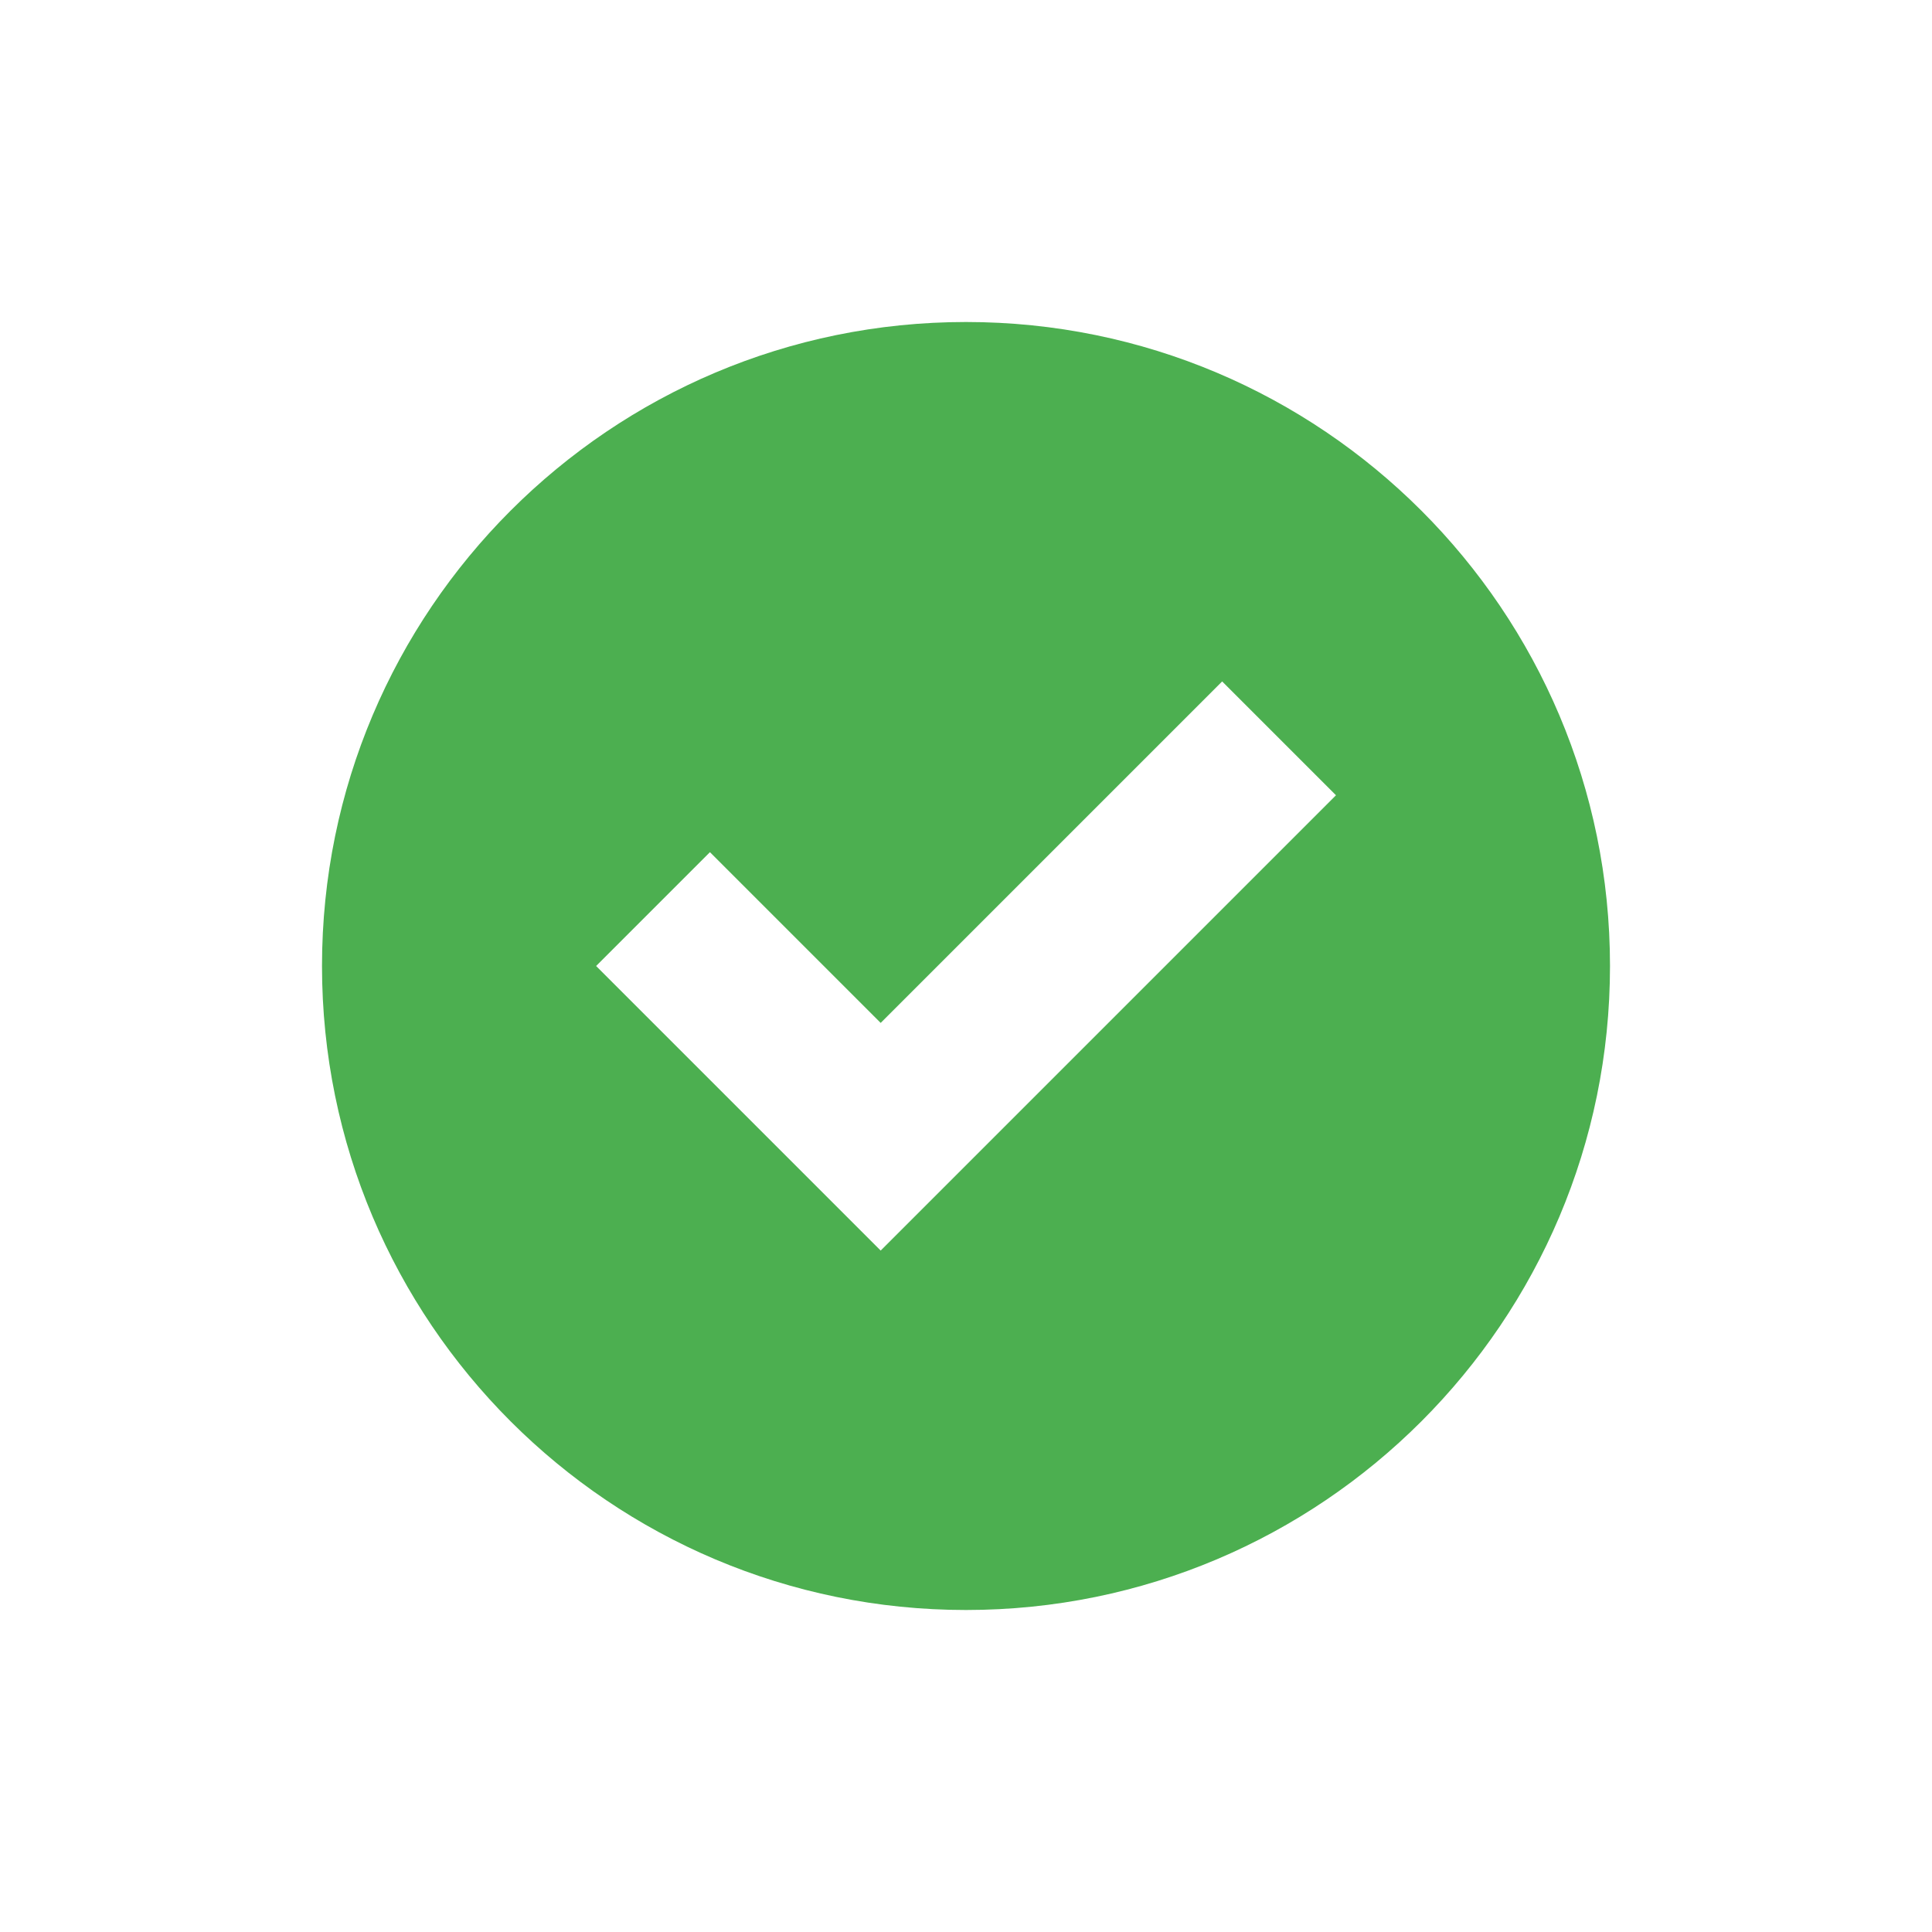
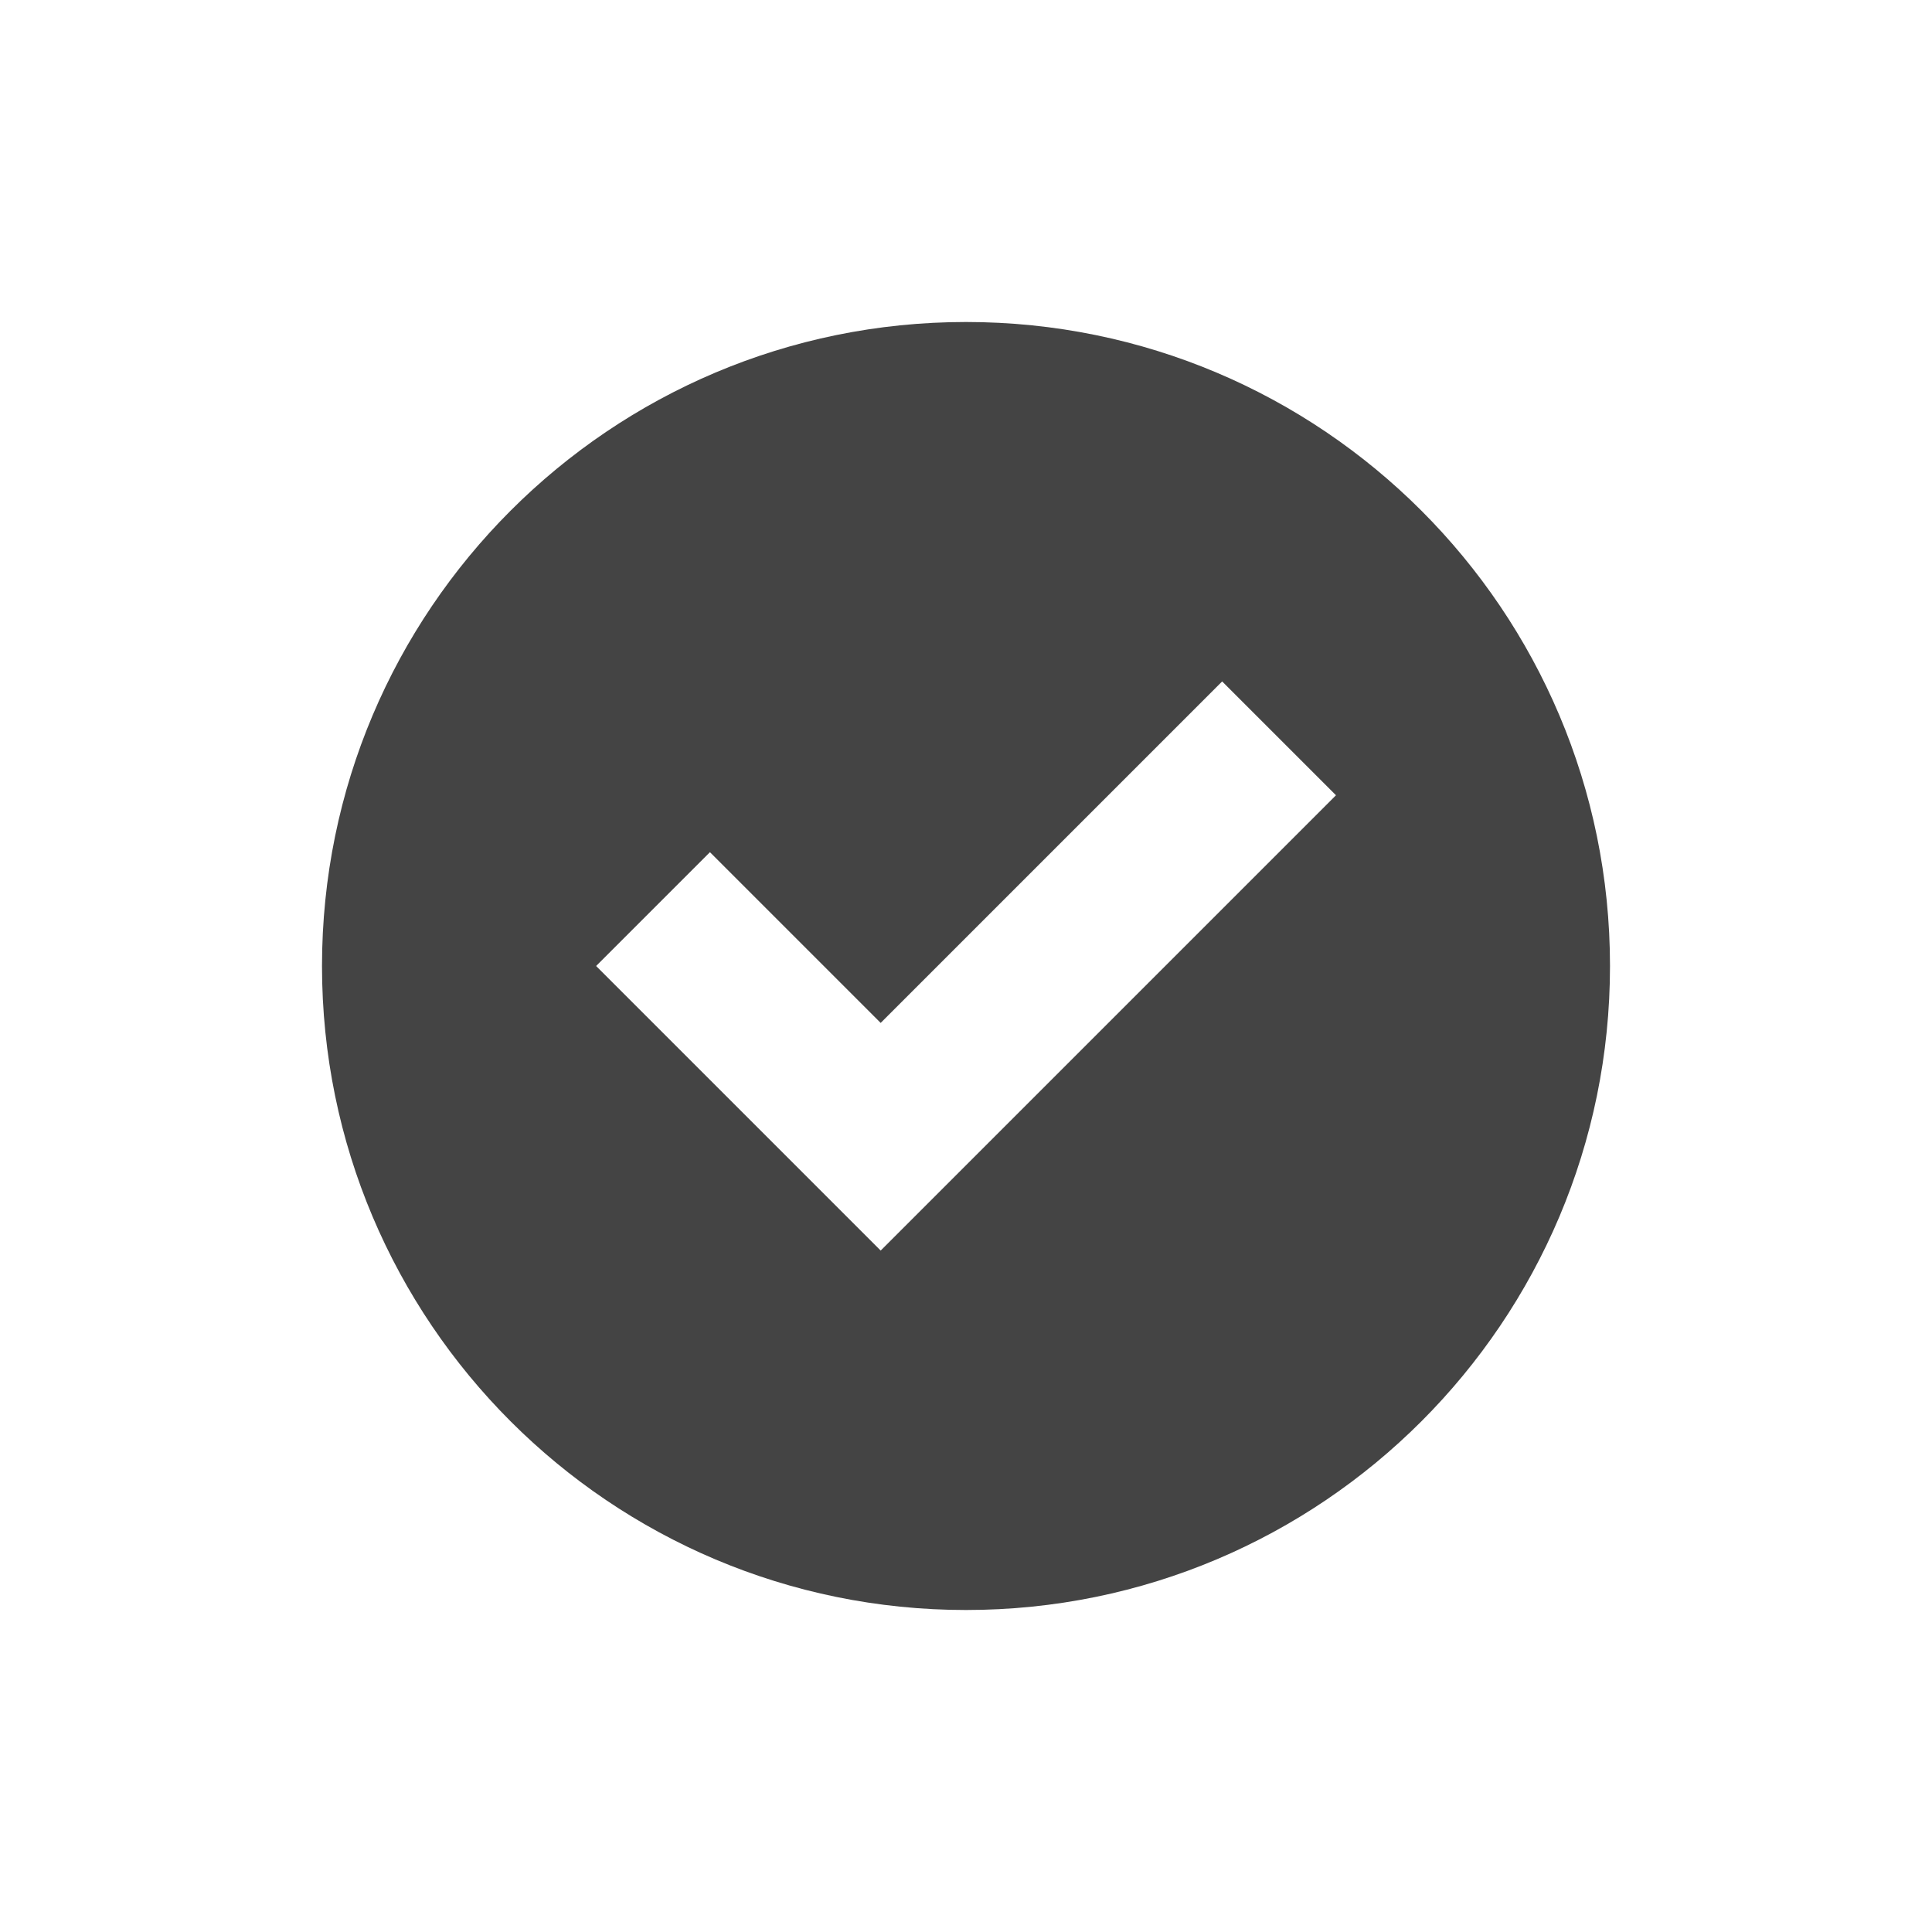
<svg xmlns="http://www.w3.org/2000/svg" width="24" height="24" version="1.1">
  <defs>
    <style id="current-color-scheme" type="text/css">
   .ColorScheme-Text { color:#444444; } .ColorScheme-Highlight { color:#4285f4; } .ColorScheme-NeutralText { color:#ff9800; } .ColorScheme-PositiveText { color:#4caf50; } .ColorScheme-NegativeText { color:#f44336; }
  </style>
  </defs>
  <g transform="translate(-624 -500)">
-     <path style="fill:currentColor" class="ColorScheme-PositiveText" d="m636 504c-4.418 0-8 3.582-8 8s3.582 8 8 8 8-3.582 8-8-3.582-8-8-8zm3.182 4.465 1.414 1.414-4.242 4.242-1.414 1.414-1.414-1.414-2.121-2.121 1.414-1.414 2.121 2.121 4.242-4.242z" />
+     <path style="fill:currentColor" class="ColorScheme-Text" d="m636 504c-4.418 0-8 3.582-8 8s3.582 8 8 8 8-3.582 8-8-3.582-8-8-8zm3.182 4.465 1.414 1.414-4.242 4.242-1.414 1.414-1.414-1.414-2.121-2.121 1.414-1.414 2.121 2.121 4.242-4.242z" />
  </g>
</svg>
